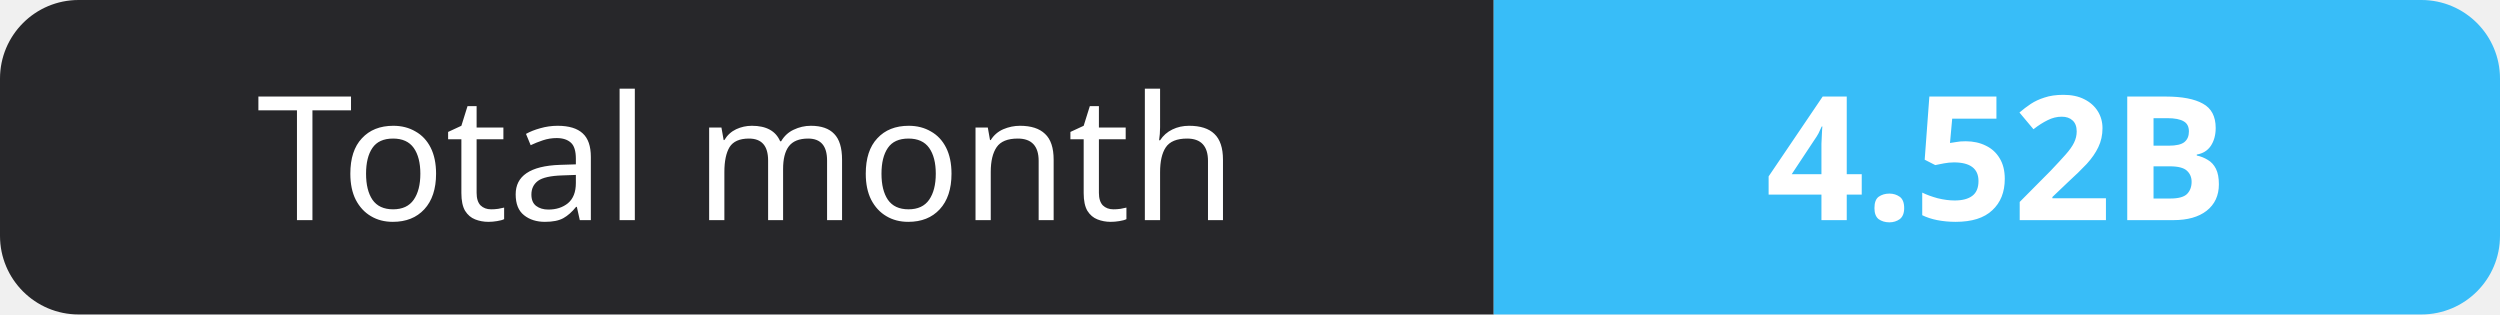
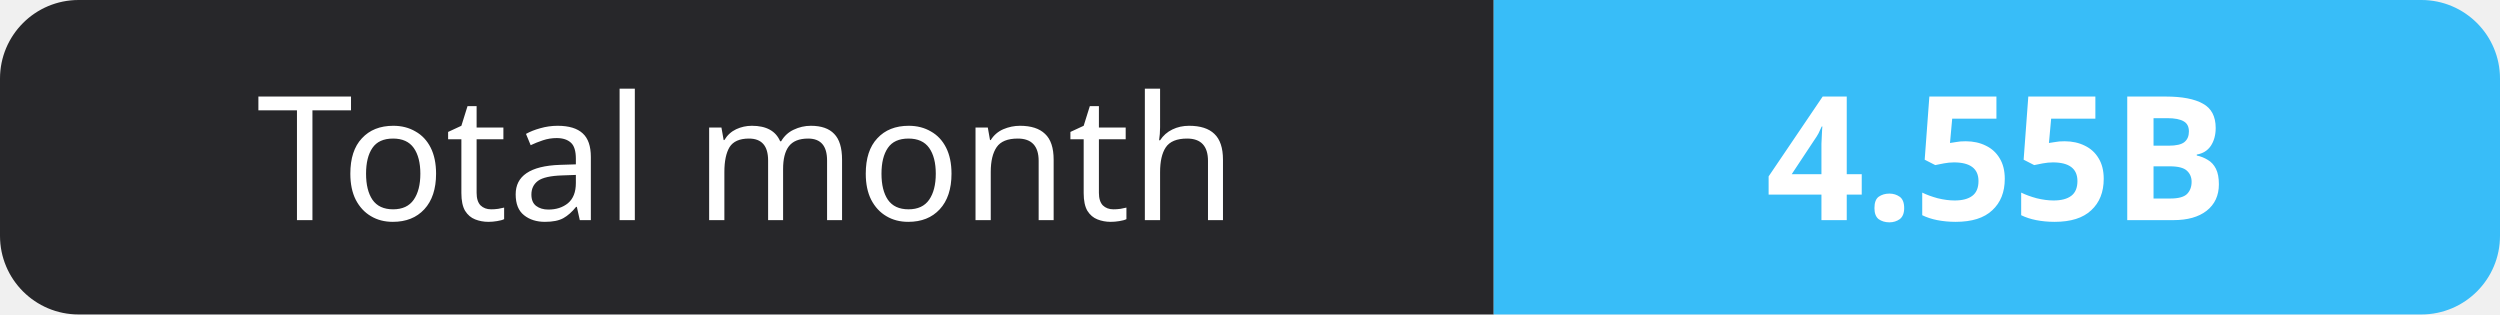
- <svg xmlns="http://www.w3.org/2000/svg" width="159" height="20" role="img" aria-label="Total month: 4.52B">
+ <svg xmlns="http://www.w3.org/2000/svg" width="159" height="20" role="img" aria-label="Total month: 4.55B">
  <clipPath id="r">
    <rect width="159" height="20" rx="5" fill="#fff" />
  </clipPath>
  <g clip-path="url(#r)">
    <rect width="95" height="20" fill="#27272a" />
    <rect x="95" width="64" height="20" fill="#38bdf8" />
  </g>
  <g fill="#fff" text-anchor="middle" font-family="Verdana,Geneva,sans-serif" font-size="11">
    <text x="47.5" y="14">Total month</text>
-     <text x="127.0" y="14" font-weight="700">4.52B</text>
+     <text x="127.0" y="14" font-weight="700">4.55B</text>
  </g>
</svg>
